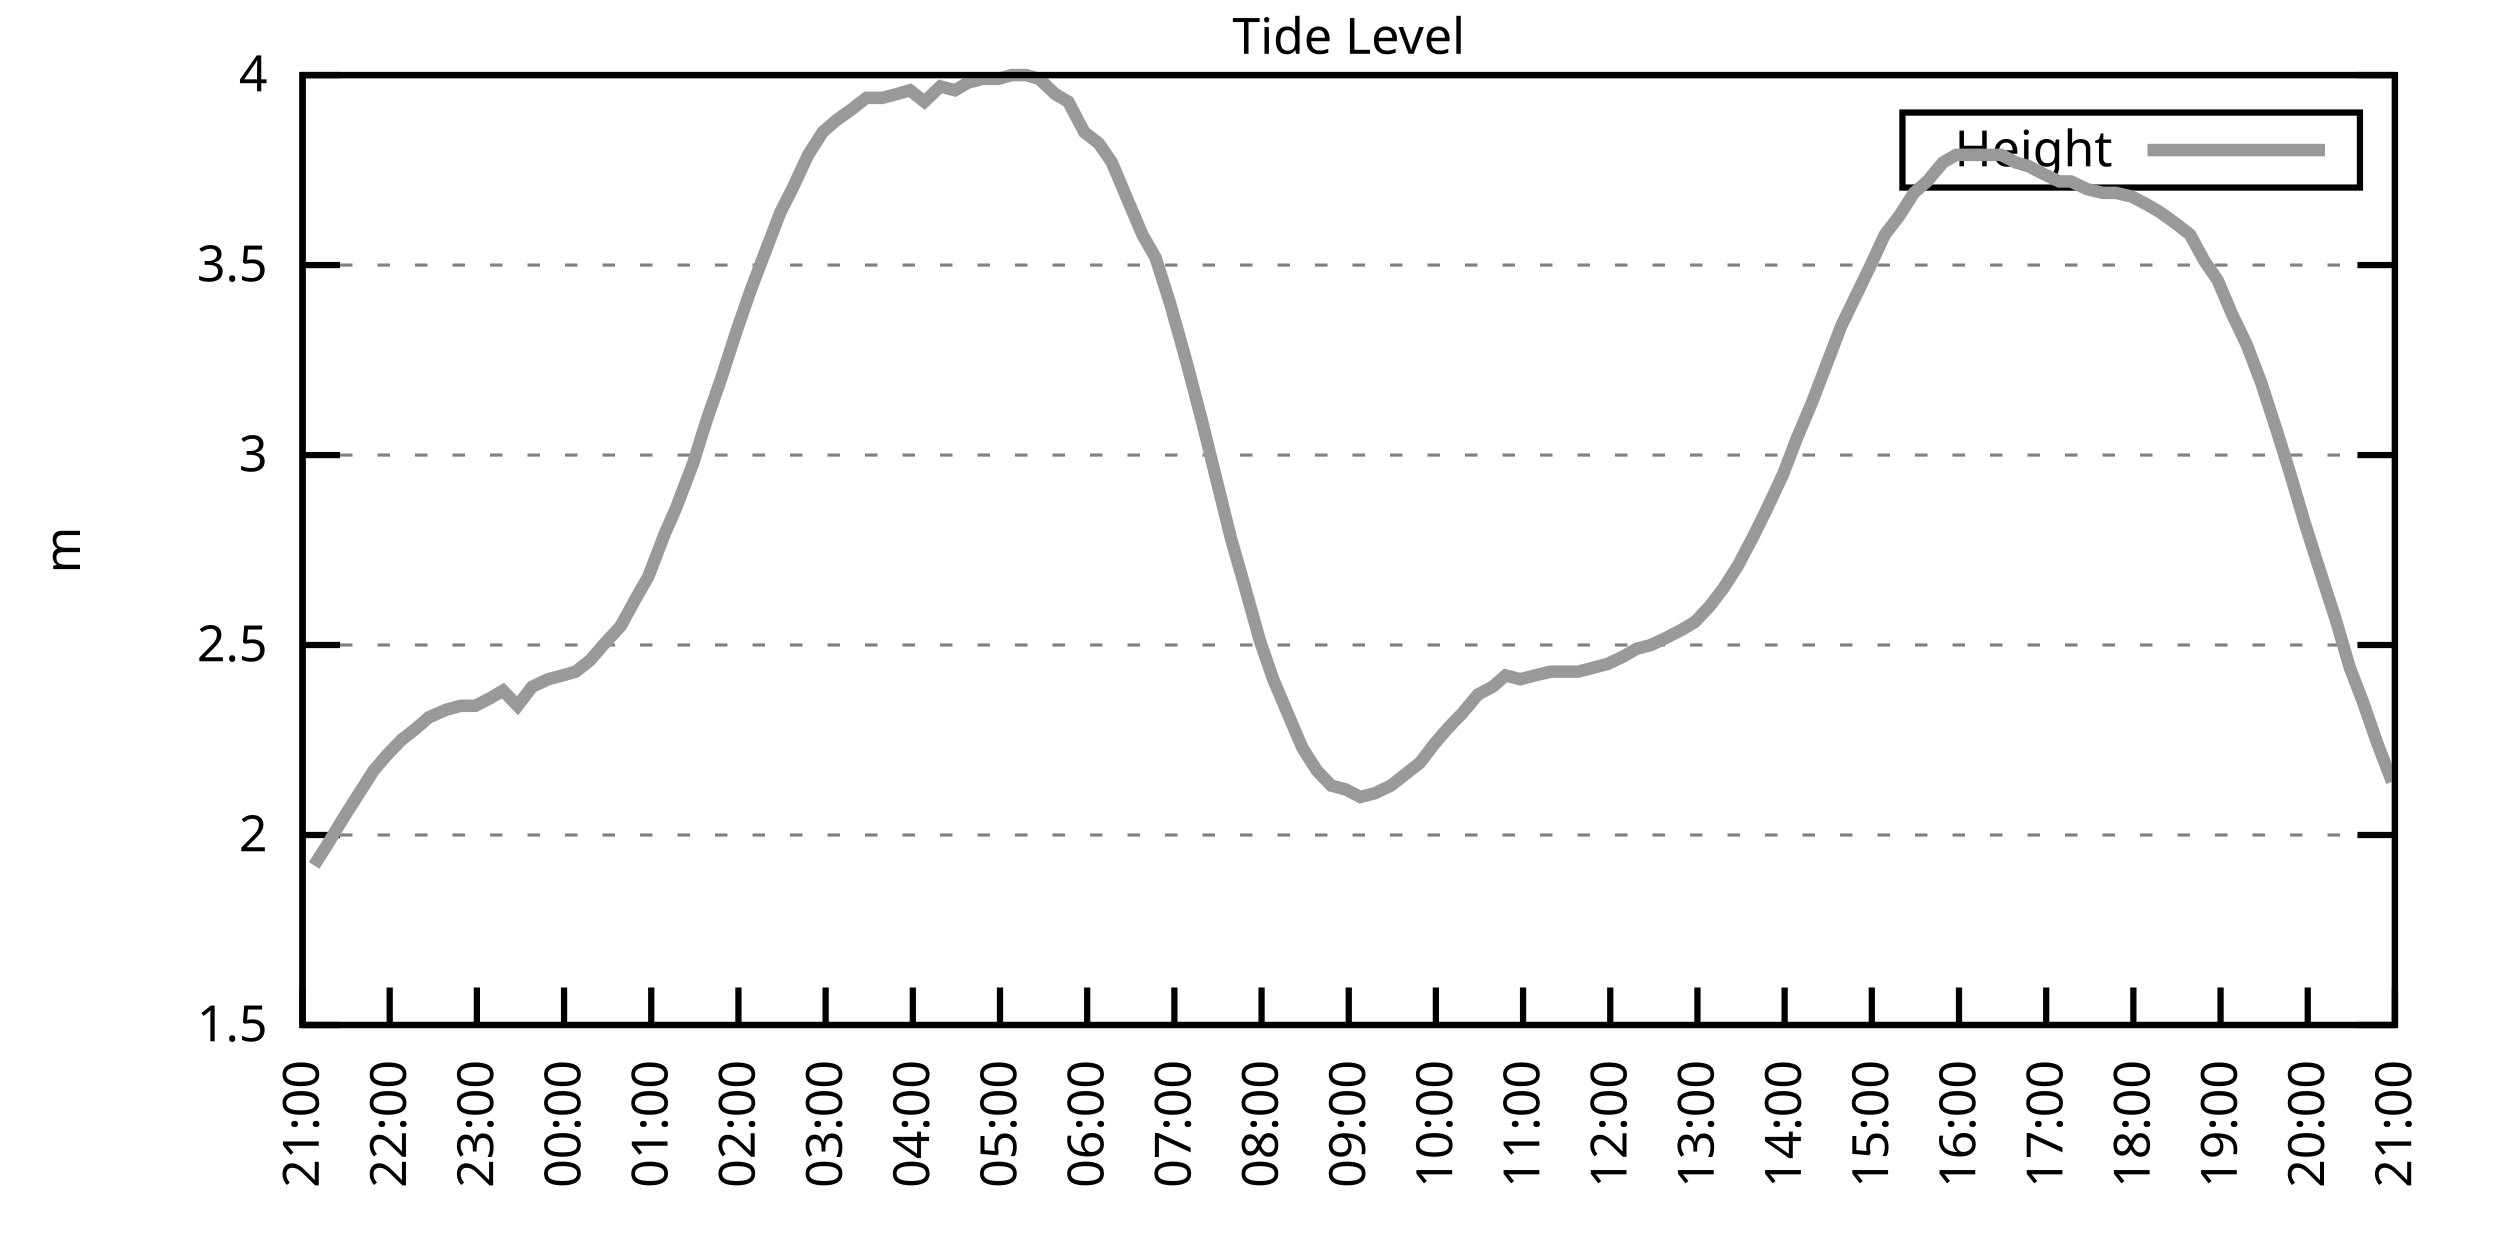
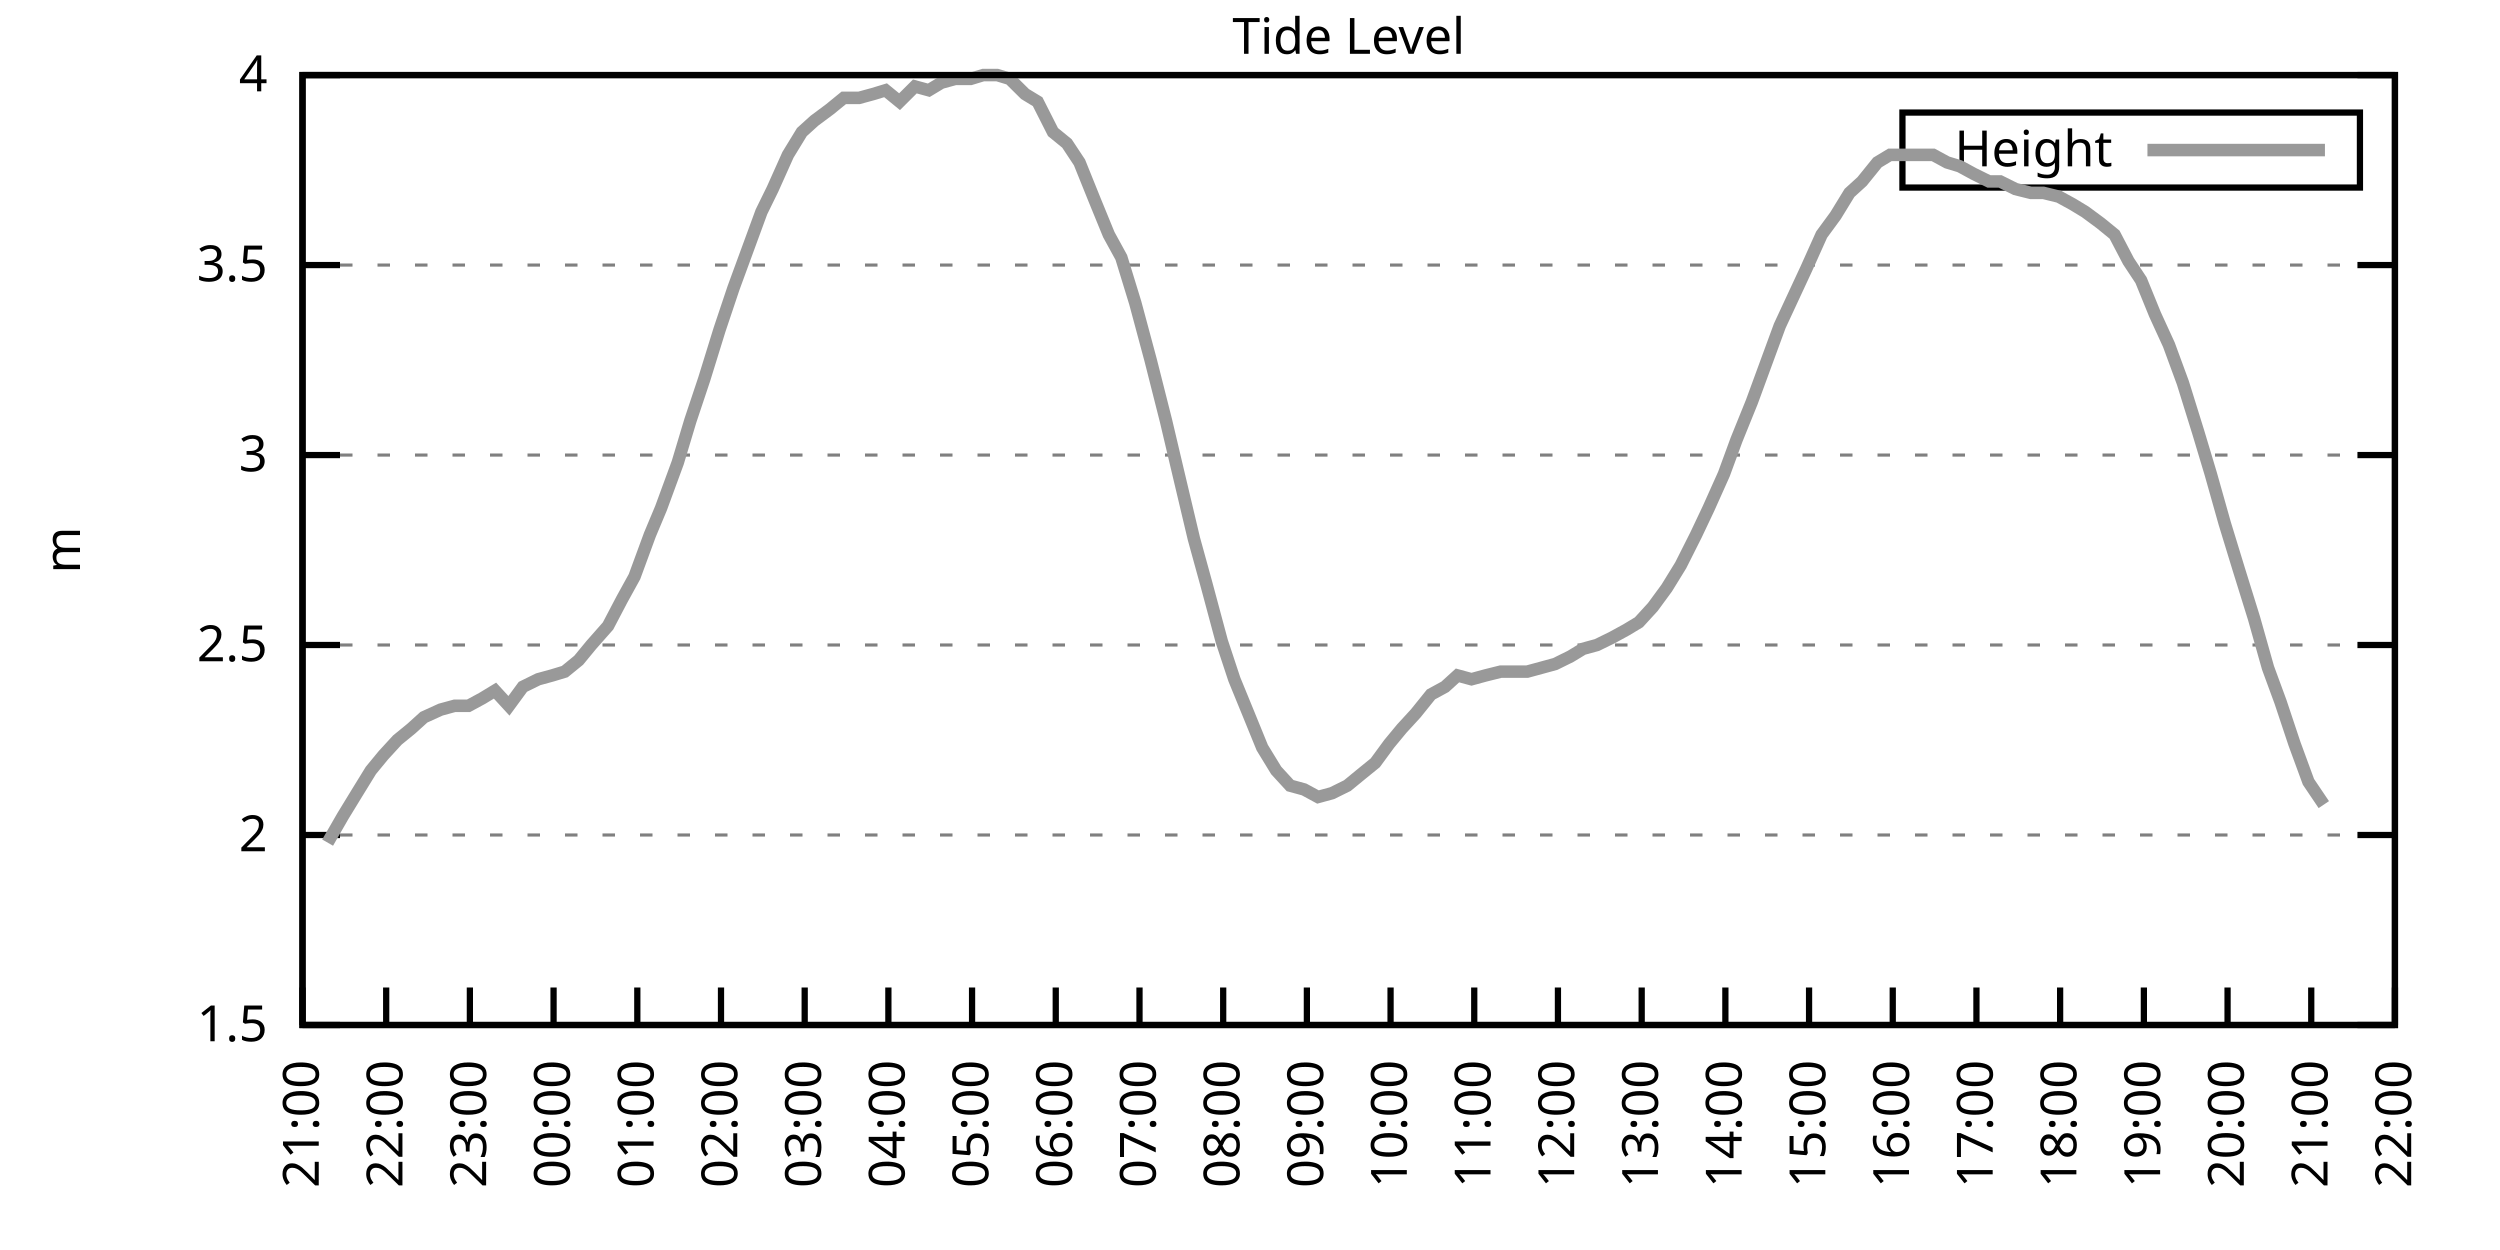
<svg xmlns="http://www.w3.org/2000/svg" xmlns:xlink="http://www.w3.org/1999/xlink" width="400" height="200" viewBox="0 0 400 200">
  <g id="gnuplot_canvas">
    <rect x="0" y="0" width="400" height="200" fill="none" />
    <defs>
      <circle id="gpDot" r="0.5" stroke-width="0.5" stroke="currentColor" />
      <path id="gpPt0" stroke-width="0.333" stroke="currentColor" d="M-1,0 h2 M0,-1 v2" />
      <path id="gpPt1" stroke-width="0.333" stroke="currentColor" d="M-1,-1 L1,1 M1,-1 L-1,1" />
      <path id="gpPt2" stroke-width="0.333" stroke="currentColor" d="M-1,0 L1,0 M0,-1 L0,1 M-1,-1 L1,1 M-1,1 L1,-1" />
      <rect id="gpPt3" stroke-width="0.333" stroke="currentColor" x="-1" y="-1" width="2" height="2" />
      <rect id="gpPt4" stroke-width="0.333" stroke="currentColor" fill="currentColor" x="-1" y="-1" width="2" height="2" />
      <circle id="gpPt5" stroke-width="0.333" stroke="currentColor" cx="0" cy="0" r="1" />
      <use xlink:href="#gpPt5" id="gpPt6" fill="currentColor" stroke="none" />
      <path id="gpPt7" stroke-width="0.333" stroke="currentColor" d="M0,-1.33 L-1.33,0.67 L1.33,0.67 z" />
      <use xlink:href="#gpPt7" id="gpPt8" fill="currentColor" stroke="none" />
      <use xlink:href="#gpPt7" id="gpPt9" stroke="currentColor" transform="rotate(180)" />
      <use xlink:href="#gpPt9" id="gpPt10" fill="currentColor" stroke="none" />
      <use xlink:href="#gpPt3" id="gpPt11" stroke="currentColor" transform="rotate(45)" />
      <use xlink:href="#gpPt11" id="gpPt12" fill="currentColor" stroke="none" />
      <path id="gpPt13" stroke-width="0.333" stroke="currentColor" d="M0,1.330 L1.265,0.411 L0.782,-1.067 L-0.782,-1.076 L-1.265,0.411 z" />
      <use xlink:href="#gpPt13" id="gpPt14" fill="currentColor" stroke="none" />
      <filter id="textbox" filterUnits="objectBoundingBox" x="0" y="0" height="1" width="1">
        <feFlood flood-color="white" flood-opacity="1" result="bgnd" />
        <feComposite in="SourceGraphic" in2="bgnd" operator="atop" />
      </filter>
      <filter id="greybox" filterUnits="objectBoundingBox" x="0" y="0" height="1" width="1">
        <feFlood flood-color="lightgrey" flood-opacity="1" result="grey" />
        <feComposite in="SourceGraphic" in2="grey" operator="atop" />
      </filter>
    </defs>
    <g fill="none" color="white" stroke="currentColor" stroke-width="1.00" stroke-linecap="butt" stroke-linejoin="miter">
</g>
    <g fill="none" color="black" stroke="currentColor" stroke-width="1.00" stroke-linecap="butt" stroke-linejoin="miter">
      <g stroke="none" shape-rendering="crispEdges">
        <polygon fill="rgb(255, 255, 255)" points="48.40,164.00 383.18,164.00 383.18,12.02 48.40,12.02 " />
      </g>
    </g>
    <g fill="none" color="black" stroke="currentColor" stroke-width="1.00" stroke-linecap="butt" stroke-linejoin="miter">
</g>
    <g fill="none" color="black" stroke="black" stroke-width="0.50" stroke-linecap="butt" stroke-linejoin="miter">
</g>
    <g fill="none" color="gray" stroke="currentColor" stroke-width="0.50" stroke-linecap="butt" stroke-linejoin="miter">
      <path stroke="gray" stroke-dasharray="2,4" class="gridline" d="M48.40,164.00 L383.19,164.00  " />
    </g>
    <g fill="none" color="gray" stroke="gray" stroke-width="1.00" stroke-linecap="butt" stroke-linejoin="miter">
</g>
    <g fill="none" color="black" stroke="currentColor" stroke-width="1.00" stroke-linecap="butt" stroke-linejoin="miter">
      <path stroke="black" d="M48.40,164.00 L54.40,164.00 M383.19,164.00 L377.19,164.00  " />
      <g transform="translate(42.80,166.60)" stroke="none" fill="black" font-family="Sans" font-size="8.00" text-anchor="end">
        <text>
          <tspan font-family="Sans"> 1.5</tspan>
        </text>
      </g>
    </g>
    <g fill="none" color="black" stroke="currentColor" stroke-width="1.00" stroke-linecap="butt" stroke-linejoin="miter">
</g>
    <g fill="none" color="black" stroke="black" stroke-width="0.50" stroke-linecap="butt" stroke-linejoin="miter">
</g>
    <g fill="none" color="gray" stroke="currentColor" stroke-width="0.50" stroke-linecap="butt" stroke-linejoin="miter">
      <path stroke="gray" stroke-dasharray="2,4" class="gridline" d="M48.40,133.60 L383.19,133.60  " />
    </g>
    <g fill="none" color="gray" stroke="gray" stroke-width="1.00" stroke-linecap="butt" stroke-linejoin="miter">
</g>
    <g fill="none" color="black" stroke="currentColor" stroke-width="1.00" stroke-linecap="butt" stroke-linejoin="miter">
      <path stroke="black" d="M48.40,133.60 L54.40,133.60 M383.19,133.60 L377.19,133.60  " />
      <g transform="translate(42.80,136.20)" stroke="none" fill="black" font-family="Sans" font-size="8.00" text-anchor="end">
        <text>
          <tspan font-family="Sans"> 2</tspan>
        </text>
      </g>
    </g>
    <g fill="none" color="black" stroke="currentColor" stroke-width="1.00" stroke-linecap="butt" stroke-linejoin="miter">
</g>
    <g fill="none" color="black" stroke="black" stroke-width="0.50" stroke-linecap="butt" stroke-linejoin="miter">
</g>
    <g fill="none" color="gray" stroke="currentColor" stroke-width="0.50" stroke-linecap="butt" stroke-linejoin="miter">
      <path stroke="gray" stroke-dasharray="2,4" class="gridline" d="M48.40,103.20 L383.19,103.20  " />
    </g>
    <g fill="none" color="gray" stroke="gray" stroke-width="1.00" stroke-linecap="butt" stroke-linejoin="miter">
</g>
    <g fill="none" color="black" stroke="currentColor" stroke-width="1.00" stroke-linecap="butt" stroke-linejoin="miter">
      <path stroke="black" d="M48.40,103.20 L54.40,103.20 M383.19,103.20 L377.19,103.20  " />
      <g transform="translate(42.80,105.80)" stroke="none" fill="black" font-family="Sans" font-size="8.00" text-anchor="end">
        <text>
          <tspan font-family="Sans"> 2.5</tspan>
        </text>
      </g>
    </g>
    <g fill="none" color="black" stroke="currentColor" stroke-width="1.00" stroke-linecap="butt" stroke-linejoin="miter">
</g>
    <g fill="none" color="black" stroke="black" stroke-width="0.50" stroke-linecap="butt" stroke-linejoin="miter">
</g>
    <g fill="none" color="gray" stroke="currentColor" stroke-width="0.50" stroke-linecap="butt" stroke-linejoin="miter">
      <path stroke="gray" stroke-dasharray="2,4" class="gridline" d="M48.40,72.81 L383.19,72.81  " />
    </g>
    <g fill="none" color="gray" stroke="gray" stroke-width="1.00" stroke-linecap="butt" stroke-linejoin="miter">
</g>
    <g fill="none" color="black" stroke="currentColor" stroke-width="1.00" stroke-linecap="butt" stroke-linejoin="miter">
      <path stroke="black" d="M48.40,72.81 L54.40,72.81 M383.19,72.81 L377.19,72.81  " />
      <g transform="translate(42.80,75.41)" stroke="none" fill="black" font-family="Sans" font-size="8.00" text-anchor="end">
        <text>
          <tspan font-family="Sans"> 3</tspan>
        </text>
      </g>
    </g>
    <g fill="none" color="black" stroke="currentColor" stroke-width="1.00" stroke-linecap="butt" stroke-linejoin="miter">
</g>
    <g fill="none" color="black" stroke="black" stroke-width="0.50" stroke-linecap="butt" stroke-linejoin="miter">
</g>
    <g fill="none" color="gray" stroke="currentColor" stroke-width="0.50" stroke-linecap="butt" stroke-linejoin="miter">
      <path stroke="gray" stroke-dasharray="2,4" class="gridline" d="M48.40,42.41 L383.19,42.41  " />
    </g>
    <g fill="none" color="gray" stroke="gray" stroke-width="1.00" stroke-linecap="butt" stroke-linejoin="miter">
</g>
    <g fill="none" color="black" stroke="currentColor" stroke-width="1.00" stroke-linecap="butt" stroke-linejoin="miter">
      <path stroke="black" d="M48.40,42.41 L54.40,42.41 M383.19,42.41 L377.19,42.41  " />
      <g transform="translate(42.80,45.01)" stroke="none" fill="black" font-family="Sans" font-size="8.00" text-anchor="end">
        <text>
          <tspan font-family="Sans"> 3.5</tspan>
        </text>
      </g>
    </g>
    <g fill="none" color="black" stroke="currentColor" stroke-width="1.00" stroke-linecap="butt" stroke-linejoin="miter">
</g>
    <g fill="none" color="black" stroke="black" stroke-width="0.50" stroke-linecap="butt" stroke-linejoin="miter">
</g>
    <g fill="none" color="gray" stroke="currentColor" stroke-width="0.50" stroke-linecap="butt" stroke-linejoin="miter">
      <path stroke="gray" stroke-dasharray="2,4" class="gridline" d="M48.40,12.01 L383.19,12.01  " />
    </g>
    <g fill="none" color="gray" stroke="gray" stroke-width="1.00" stroke-linecap="butt" stroke-linejoin="miter">
</g>
    <g fill="none" color="black" stroke="currentColor" stroke-width="1.00" stroke-linecap="butt" stroke-linejoin="miter">
      <path stroke="black" d="M48.40,12.01 L54.40,12.01 M383.19,12.01 L377.19,12.01  " />
      <g transform="translate(42.80,14.61)" stroke="none" fill="black" font-family="Sans" font-size="8.00" text-anchor="end">
        <text>
          <tspan font-family="Sans"> 4</tspan>
        </text>
      </g>
    </g>
    <g fill="none" color="black" stroke="currentColor" stroke-width="1.00" stroke-linecap="butt" stroke-linejoin="miter">
      <path stroke="black" d="M48.40,164.00 L48.40,158.00  " />
      <g transform="translate(51.00,169.60) rotate(270.00)" stroke="none" fill="black" font-family="Sans" font-size="8.00" text-anchor="end">
        <text>
          <tspan font-family="Sans">21:00</tspan>
        </text>
      </g>
    </g>
    <g fill="none" color="black" stroke="currentColor" stroke-width="1.00" stroke-linecap="butt" stroke-linejoin="miter">
-       <path stroke="black" d="M62.35,164.00 L62.35,158.00  " />
-       <g transform="translate(64.95,169.60) rotate(270.00)" stroke="none" fill="black" font-family="Sans" font-size="8.00" text-anchor="end">
+       <path stroke="black" d="M61.79,164.00 L61.79,158.00  " />
+       <g transform="translate(64.39,169.60) rotate(270.00)" stroke="none" fill="black" font-family="Sans" font-size="8.00" text-anchor="end">
        <text>
          <tspan font-family="Sans">22:00</tspan>
        </text>
      </g>
    </g>
    <g fill="none" color="black" stroke="currentColor" stroke-width="1.00" stroke-linecap="butt" stroke-linejoin="miter">
-       <path stroke="black" d="M76.30,164.00 L76.30,158.00  " />
-       <g transform="translate(78.90,169.60) rotate(270.00)" stroke="none" fill="black" font-family="Sans" font-size="8.00" text-anchor="end">
+       <path stroke="black" d="M75.18,164.00 L75.18,158.00  " />
+       <g transform="translate(77.78,169.60) rotate(270.00)" stroke="none" fill="black" font-family="Sans" font-size="8.00" text-anchor="end">
        <text>
          <tspan font-family="Sans">23:00</tspan>
        </text>
      </g>
    </g>
    <g fill="none" color="black" stroke="currentColor" stroke-width="1.00" stroke-linecap="butt" stroke-linejoin="miter">
-       <path stroke="black" d="M90.25,164.00 L90.25,158.00  " />
-       <g transform="translate(92.85,169.60) rotate(270.00)" stroke="none" fill="black" font-family="Sans" font-size="8.00" text-anchor="end">
+       <path stroke="black" d="M88.57,164.00 L88.57,158.00  " />
+       <g transform="translate(91.17,169.60) rotate(270.00)" stroke="none" fill="black" font-family="Sans" font-size="8.00" text-anchor="end">
        <text>
          <tspan font-family="Sans">00:00</tspan>
        </text>
      </g>
    </g>
    <g fill="none" color="black" stroke="currentColor" stroke-width="1.00" stroke-linecap="butt" stroke-linejoin="miter">
-       <path stroke="black" d="M104.20,164.00 L104.20,158.00  " />
-       <g transform="translate(106.80,169.60) rotate(270.00)" stroke="none" fill="black" font-family="Sans" font-size="8.00" text-anchor="end">
+       <path stroke="black" d="M101.97,164.00 L101.97,158.00  " />
+       <g transform="translate(104.57,169.60) rotate(270.00)" stroke="none" fill="black" font-family="Sans" font-size="8.00" text-anchor="end">
        <text>
          <tspan font-family="Sans">01:00</tspan>
        </text>
      </g>
    </g>
    <g fill="none" color="black" stroke="currentColor" stroke-width="1.00" stroke-linecap="butt" stroke-linejoin="miter">
-       <path stroke="black" d="M118.15,164.00 L118.15,158.00  " />
-       <g transform="translate(120.75,169.60) rotate(270.00)" stroke="none" fill="black" font-family="Sans" font-size="8.00" text-anchor="end">
+       <path stroke="black" d="M115.36,164.00 L115.36,158.00  " />
+       <g transform="translate(117.96,169.60) rotate(270.00)" stroke="none" fill="black" font-family="Sans" font-size="8.00" text-anchor="end">
        <text>
          <tspan font-family="Sans">02:00</tspan>
        </text>
      </g>
    </g>
    <g fill="none" color="black" stroke="currentColor" stroke-width="1.00" stroke-linecap="butt" stroke-linejoin="miter">
-       <path stroke="black" d="M132.10,164.00 L132.10,158.00  " />
-       <g transform="translate(134.70,169.60) rotate(270.00)" stroke="none" fill="black" font-family="Sans" font-size="8.00" text-anchor="end">
+       <path stroke="black" d="M128.75,164.00 L128.75,158.00  " />
+       <g transform="translate(131.35,169.60) rotate(270.00)" stroke="none" fill="black" font-family="Sans" font-size="8.00" text-anchor="end">
        <text>
          <tspan font-family="Sans">03:00</tspan>
        </text>
      </g>
    </g>
    <g fill="none" color="black" stroke="currentColor" stroke-width="1.00" stroke-linecap="butt" stroke-linejoin="miter">
-       <path stroke="black" d="M146.05,164.00 L146.05,158.00  " />
-       <g transform="translate(148.65,169.60) rotate(270.00)" stroke="none" fill="black" font-family="Sans" font-size="8.00" text-anchor="end">
+       <path stroke="black" d="M142.14,164.00 L142.14,158.00  " />
+       <g transform="translate(144.74,169.60) rotate(270.00)" stroke="none" fill="black" font-family="Sans" font-size="8.00" text-anchor="end">
        <text>
          <tspan font-family="Sans">04:00</tspan>
        </text>
      </g>
    </g>
    <g fill="none" color="black" stroke="currentColor" stroke-width="1.00" stroke-linecap="butt" stroke-linejoin="miter">
-       <path stroke="black" d="M160.00,164.00 L160.00,158.00  " />
-       <g transform="translate(162.60,169.60) rotate(270.00)" stroke="none" fill="black" font-family="Sans" font-size="8.00" text-anchor="end">
+       <path stroke="black" d="M155.53,164.00 L155.53,158.00  " />
+       <g transform="translate(158.13,169.60) rotate(270.00)" stroke="none" fill="black" font-family="Sans" font-size="8.00" text-anchor="end">
        <text>
          <tspan font-family="Sans">05:00</tspan>
        </text>
      </g>
    </g>
    <g fill="none" color="black" stroke="currentColor" stroke-width="1.00" stroke-linecap="butt" stroke-linejoin="miter">
-       <path stroke="black" d="M173.95,164.00 L173.95,158.00  " />
-       <g transform="translate(176.55,169.60) rotate(270.00)" stroke="none" fill="black" font-family="Sans" font-size="8.00" text-anchor="end">
+       <path stroke="black" d="M168.92,164.00 L168.92,158.00  " />
+       <g transform="translate(171.52,169.60) rotate(270.00)" stroke="none" fill="black" font-family="Sans" font-size="8.00" text-anchor="end">
        <text>
          <tspan font-family="Sans">06:00</tspan>
        </text>
      </g>
    </g>
    <g fill="none" color="black" stroke="currentColor" stroke-width="1.00" stroke-linecap="butt" stroke-linejoin="miter">
-       <path stroke="black" d="M187.90,164.00 L187.90,158.00  " />
-       <g transform="translate(190.50,169.60) rotate(270.00)" stroke="none" fill="black" font-family="Sans" font-size="8.00" text-anchor="end">
+       <path stroke="black" d="M182.32,164.00 L182.32,158.00  " />
+       <g transform="translate(184.92,169.60) rotate(270.00)" stroke="none" fill="black" font-family="Sans" font-size="8.00" text-anchor="end">
        <text>
          <tspan font-family="Sans">07:00</tspan>
        </text>
      </g>
    </g>
    <g fill="none" color="black" stroke="currentColor" stroke-width="1.00" stroke-linecap="butt" stroke-linejoin="miter">
-       <path stroke="black" d="M201.85,164.00 L201.85,158.00  " />
-       <g transform="translate(204.45,169.60) rotate(270.00)" stroke="none" fill="black" font-family="Sans" font-size="8.00" text-anchor="end">
+       <path stroke="black" d="M195.71,164.00 L195.71,158.00  " />
+       <g transform="translate(198.31,169.60) rotate(270.00)" stroke="none" fill="black" font-family="Sans" font-size="8.00" text-anchor="end">
        <text>
          <tspan font-family="Sans">08:00</tspan>
        </text>
      </g>
    </g>
    <g fill="none" color="black" stroke="currentColor" stroke-width="1.00" stroke-linecap="butt" stroke-linejoin="miter">
-       <path stroke="black" d="M215.80,164.00 L215.80,158.00  " />
-       <g transform="translate(218.40,169.60) rotate(270.00)" stroke="none" fill="black" font-family="Sans" font-size="8.00" text-anchor="end">
+       <path stroke="black" d="M209.10,164.00 L209.10,158.00  " />
+       <g transform="translate(211.70,169.60) rotate(270.00)" stroke="none" fill="black" font-family="Sans" font-size="8.00" text-anchor="end">
        <text>
          <tspan font-family="Sans">09:00</tspan>
        </text>
      </g>
    </g>
    <g fill="none" color="black" stroke="currentColor" stroke-width="1.00" stroke-linecap="butt" stroke-linejoin="miter">
-       <path stroke="black" d="M229.74,164.00 L229.74,158.00  " />
-       <g transform="translate(232.34,169.60) rotate(270.00)" stroke="none" fill="black" font-family="Sans" font-size="8.00" text-anchor="end">
+       <path stroke="black" d="M222.49,164.00 L222.49,158.00  " />
+       <g transform="translate(225.09,169.60) rotate(270.00)" stroke="none" fill="black" font-family="Sans" font-size="8.00" text-anchor="end">
        <text>
          <tspan font-family="Sans">10:00</tspan>
        </text>
      </g>
    </g>
    <g fill="none" color="black" stroke="currentColor" stroke-width="1.00" stroke-linecap="butt" stroke-linejoin="miter">
-       <path stroke="black" d="M243.69,164.00 L243.69,158.00  " />
-       <g transform="translate(246.29,169.60) rotate(270.00)" stroke="none" fill="black" font-family="Sans" font-size="8.00" text-anchor="end">
+       <path stroke="black" d="M235.88,164.00 L235.88,158.00  " />
+       <g transform="translate(238.48,169.60) rotate(270.00)" stroke="none" fill="black" font-family="Sans" font-size="8.00" text-anchor="end">
        <text>
          <tspan font-family="Sans">11:00</tspan>
        </text>
      </g>
    </g>
    <g fill="none" color="black" stroke="currentColor" stroke-width="1.00" stroke-linecap="butt" stroke-linejoin="miter">
-       <path stroke="black" d="M257.64,164.00 L257.64,158.00  " />
-       <g transform="translate(260.24,169.60) rotate(270.00)" stroke="none" fill="black" font-family="Sans" font-size="8.00" text-anchor="end">
+       <path stroke="black" d="M249.27,164.00 L249.27,158.00  " />
+       <g transform="translate(251.87,169.60) rotate(270.00)" stroke="none" fill="black" font-family="Sans" font-size="8.00" text-anchor="end">
        <text>
          <tspan font-family="Sans">12:00</tspan>
        </text>
      </g>
    </g>
    <g fill="none" color="black" stroke="currentColor" stroke-width="1.00" stroke-linecap="butt" stroke-linejoin="miter">
-       <path stroke="black" d="M271.59,164.00 L271.59,158.00  " />
-       <g transform="translate(274.19,169.60) rotate(270.00)" stroke="none" fill="black" font-family="Sans" font-size="8.00" text-anchor="end">
+       <path stroke="black" d="M262.67,164.00 L262.67,158.00  " />
+       <g transform="translate(265.27,169.60) rotate(270.00)" stroke="none" fill="black" font-family="Sans" font-size="8.00" text-anchor="end">
        <text>
          <tspan font-family="Sans">13:00</tspan>
        </text>
      </g>
    </g>
    <g fill="none" color="black" stroke="currentColor" stroke-width="1.00" stroke-linecap="butt" stroke-linejoin="miter">
-       <path stroke="black" d="M285.54,164.00 L285.54,158.00  " />
-       <g transform="translate(288.14,169.60) rotate(270.00)" stroke="none" fill="black" font-family="Sans" font-size="8.00" text-anchor="end">
+       <path stroke="black" d="M276.06,164.00 L276.06,158.00  " />
+       <g transform="translate(278.66,169.60) rotate(270.00)" stroke="none" fill="black" font-family="Sans" font-size="8.00" text-anchor="end">
        <text>
          <tspan font-family="Sans">14:00</tspan>
        </text>
      </g>
    </g>
    <g fill="none" color="black" stroke="currentColor" stroke-width="1.00" stroke-linecap="butt" stroke-linejoin="miter">
-       <path stroke="black" d="M299.49,164.00 L299.49,158.00  " />
-       <g transform="translate(302.09,169.60) rotate(270.00)" stroke="none" fill="black" font-family="Sans" font-size="8.00" text-anchor="end">
+       <path stroke="black" d="M289.45,164.00 L289.45,158.00  " />
+       <g transform="translate(292.05,169.60) rotate(270.00)" stroke="none" fill="black" font-family="Sans" font-size="8.00" text-anchor="end">
        <text>
          <tspan font-family="Sans">15:00</tspan>
        </text>
      </g>
    </g>
    <g fill="none" color="black" stroke="currentColor" stroke-width="1.00" stroke-linecap="butt" stroke-linejoin="miter">
-       <path stroke="black" d="M313.44,164.00 L313.44,158.00  " />
-       <g transform="translate(316.04,169.60) rotate(270.00)" stroke="none" fill="black" font-family="Sans" font-size="8.00" text-anchor="end">
+       <path stroke="black" d="M302.84,164.00 L302.84,158.00  " />
+       <g transform="translate(305.44,169.60) rotate(270.00)" stroke="none" fill="black" font-family="Sans" font-size="8.00" text-anchor="end">
        <text>
          <tspan font-family="Sans">16:00</tspan>
        </text>
      </g>
    </g>
    <g fill="none" color="black" stroke="currentColor" stroke-width="1.00" stroke-linecap="butt" stroke-linejoin="miter">
-       <path stroke="black" d="M327.39,164.00 L327.39,158.00  " />
-       <g transform="translate(329.99,169.60) rotate(270.00)" stroke="none" fill="black" font-family="Sans" font-size="8.00" text-anchor="end">
+       <path stroke="black" d="M316.23,164.00 L316.23,158.00  " />
+       <g transform="translate(318.83,169.60) rotate(270.00)" stroke="none" fill="black" font-family="Sans" font-size="8.00" text-anchor="end">
        <text>
          <tspan font-family="Sans">17:00</tspan>
        </text>
      </g>
    </g>
    <g fill="none" color="black" stroke="currentColor" stroke-width="1.00" stroke-linecap="butt" stroke-linejoin="miter">
-       <path stroke="black" d="M341.34,164.00 L341.34,158.00  " />
-       <g transform="translate(343.94,169.60) rotate(270.00)" stroke="none" fill="black" font-family="Sans" font-size="8.00" text-anchor="end">
+       <path stroke="black" d="M329.62,164.00 L329.62,158.00  " />
+       <g transform="translate(332.22,169.60) rotate(270.00)" stroke="none" fill="black" font-family="Sans" font-size="8.00" text-anchor="end">
        <text>
          <tspan font-family="Sans">18:00</tspan>
        </text>
      </g>
    </g>
    <g fill="none" color="black" stroke="currentColor" stroke-width="1.00" stroke-linecap="butt" stroke-linejoin="miter">
-       <path stroke="black" d="M355.29,164.00 L355.29,158.00  " />
-       <g transform="translate(357.89,169.60) rotate(270.00)" stroke="none" fill="black" font-family="Sans" font-size="8.00" text-anchor="end">
+       <path stroke="black" d="M343.02,164.00 L343.02,158.00  " />
+       <g transform="translate(345.62,169.60) rotate(270.00)" stroke="none" fill="black" font-family="Sans" font-size="8.00" text-anchor="end">
        <text>
          <tspan font-family="Sans">19:00</tspan>
        </text>
      </g>
    </g>
    <g fill="none" color="black" stroke="currentColor" stroke-width="1.00" stroke-linecap="butt" stroke-linejoin="miter">
-       <path stroke="black" d="M369.24,164.00 L369.24,158.00  " />
-       <g transform="translate(371.84,169.60) rotate(270.00)" stroke="none" fill="black" font-family="Sans" font-size="8.00" text-anchor="end">
+       <path stroke="black" d="M356.41,164.00 L356.41,158.00  " />
+       <g transform="translate(359.01,169.60) rotate(270.00)" stroke="none" fill="black" font-family="Sans" font-size="8.00" text-anchor="end">
        <text>
          <tspan font-family="Sans">20:00</tspan>
+         </text>
+       </g>
+     </g>
+     <g fill="none" color="black" stroke="currentColor" stroke-width="1.00" stroke-linecap="butt" stroke-linejoin="miter">
+       <path stroke="black" d="M369.80,164.00 L369.80,158.00  " />
+       <g transform="translate(372.40,169.60) rotate(270.00)" stroke="none" fill="black" font-family="Sans" font-size="8.00" text-anchor="end">
+         <text>
+           <tspan font-family="Sans">21:00</tspan>
        </text>
      </g>
    </g>
    <g fill="none" color="black" stroke="currentColor" stroke-width="1.00" stroke-linecap="butt" stroke-linejoin="miter">
      <path stroke="black" d="M383.19,164.00 L383.19,158.00  " />
      <g transform="translate(385.79,169.60) rotate(270.00)" stroke="none" fill="black" font-family="Sans" font-size="8.00" text-anchor="end">
        <text>
-           <tspan font-family="Sans">21:00</tspan>
+           <tspan font-family="Sans">22:00</tspan>
        </text>
      </g>
    </g>
    <g fill="none" color="black" stroke="currentColor" stroke-width="1.00" stroke-linecap="butt" stroke-linejoin="miter">
</g>
    <g fill="none" color="black" stroke="currentColor" stroke-width="1.00" stroke-linecap="butt" stroke-linejoin="miter">
      <path stroke="black" d="M48.40,12.01 L48.40,164.00 L383.19,164.00 L383.19,12.01 L48.40,12.01 Z  " />
    </g>
    <g fill="none" color="black" stroke="currentColor" stroke-width="1.00" stroke-linecap="butt" stroke-linejoin="miter">
</g>
    <g fill="none" color="black" stroke="currentColor" stroke-width="1.00" stroke-linecap="butt" stroke-linejoin="miter">
      <path stroke="black" d="M304.39,30.01 L304.39,18.01 L377.59,18.01 L377.59,30.01 L304.39,30.01 Z  " />
    </g>
    <g id="Tide_level_plot_1">
      <g fill="none" color="white" stroke="black" stroke-width="2.00" stroke-linecap="butt" stroke-linejoin="miter">
</g>
      <g fill="none" color="black" stroke="currentColor" stroke-width="2.00" stroke-linecap="butt" stroke-linejoin="miter">
        <g transform="translate(337.99,26.61)" stroke="none" fill="black" font-family="Sans" font-size="8.00" text-anchor="end">
          <text>
            <tspan font-family="Sans">Height</tspan>
          </text>
        </g>
      </g>
      <g fill="none" color="black" stroke="currentColor" stroke-width="2.00" stroke-linecap="butt" stroke-linejoin="miter">
-         <path stroke="rgb(153, 153, 153)" d="M343.59,24.01 L371.99,24.01 M50.26,138.47 L52.58,134.82 L55.14,130.56 L57.47,126.91 L59.79,123.27 L61.88,120.83   L64.21,118.40 L66.53,116.58 L68.63,114.76 L71.42,113.54 L73.74,112.93 L76.07,112.93 L78.39,111.72 L80.48,110.50   L82.81,112.93 L85.13,109.89 L87.69,108.68 L90.02,108.07 L92.11,107.46 L94.43,105.64 L96.53,103.20 L99.32,100.16   L101.64,95.91 L103.73,92.26 L106.29,85.57 L108.15,81.32 L110.94,74.02 L113.03,67.33 L115.36,60.65 L117.92,52.74   L120.24,46.06 L122.33,40.58 L124.89,33.90 L126.75,30.25 L129.31,24.78 L131.63,21.13 L133.72,19.31 L136.28,17.48   L138.61,15.66 L141.16,15.66 L143.49,15.05 L145.58,14.44 L147.91,16.27 L150.46,13.83 L152.79,14.44 L154.88,13.23   L157.21,12.62 L159.76,12.62 L161.86,12.01 L164.18,12.01 L166.27,12.62 L168.83,15.05 L170.92,16.27 L173.48,21.13   L175.81,22.95 L177.90,25.99 L180.46,32.07 L182.78,37.54 L184.87,41.19 L187.20,48.49 L189.76,57.61 L192.31,67.33   L194.41,75.85 L196.96,86.18 L199.06,93.48 L201.61,102.60 L203.71,108.68 L206.03,114.15 L208.36,119.62 L210.68,123.27   L213.01,125.70 L215.33,126.31 L217.65,127.52 L219.98,126.91 L222.54,125.70 L224.86,123.87 L227.19,122.05 L229.51,119.01   L231.60,116.58 L233.93,114.15 L236.49,111.11 L238.81,109.89 L240.90,108.07 L243.23,108.68 L245.55,108.07 L248.11,107.46   L250.20,107.46 L252.53,107.46 L254.85,106.85 L257.18,106.24 L259.74,105.03 L261.83,103.81 L264.15,103.20 L266.71,101.99   L269.04,100.77 L271.13,99.56 L273.45,97.12 L275.78,94.08 L278.10,90.44 L280.66,85.57 L282.75,81.32 L285.31,75.85   L287.40,70.37 L289.96,64.29 L292.29,58.21 L294.61,52.14 L299.03,43.02 L301.58,37.54 L303.91,34.50 L306.23,30.86   L308.33,29.03 L310.88,25.99 L312.98,24.78 L315.30,24.78 L317.86,24.78 L320.18,24.78 L322.51,25.99 L324.60,26.60   L326.93,27.82 L329.48,29.03 L331.34,29.03 L333.90,30.25 L336.46,30.86 L338.55,30.86 L341.11,31.46 L343.43,32.68   L345.53,33.90 L348.08,35.72 L350.41,37.54 L352.73,41.80 L354.83,44.84 L357.15,50.31 L359.48,55.18 L361.80,61.25   L364.36,69.16 L366.45,75.85 L368.78,83.75 L371.10,91.04 L373.66,98.95 L375.98,106.85 L378.08,112.32 L380.40,119.01   L382.73,125.09  " />
+         <path stroke="rgb(153, 153, 153)" d="M343.59,24.01 L371.99,24.01 M52.42,134.82 L54.87,130.56 L57.10,126.91 L59.34,123.27 L61.35,120.83 L63.58,118.40   L65.81,116.58 L67.82,114.76 L70.50,113.54 L72.73,112.93 L74.96,112.93 L77.19,111.72 L79.20,110.50 L81.43,112.93   L83.66,109.89 L86.12,108.68 L88.35,108.07 L90.36,107.46 L92.59,105.64 L94.60,103.20 L97.28,100.16 L99.51,95.91   L101.52,92.26 L103.98,85.57 L105.76,81.32 L108.44,74.02 L110.45,67.33 L112.68,60.65 L115.13,52.74 L117.37,46.06   L119.38,40.58 L121.83,33.90 L123.62,30.25 L126.07,24.78 L128.30,21.13 L130.31,19.31 L132.77,17.48 L135.00,15.66   L137.45,15.66 L139.69,15.05 L141.69,14.44 L143.93,16.27 L146.38,13.83 L148.61,14.44 L150.62,13.23 L152.85,12.62   L155.31,12.62 L157.32,12.01 L159.55,12.01 L161.56,12.62 L164.01,15.05 L166.02,16.27 L168.48,21.13 L170.71,22.95   L172.72,25.99 L175.17,32.07 L177.41,37.54 L179.41,41.19 L181.65,48.49 L184.10,57.61 L186.56,67.33 L188.57,75.85   L191.02,86.18 L193.03,93.48 L195.48,102.60 L197.49,108.68 L199.73,114.15 L201.96,119.62 L204.19,123.27 L206.42,125.70   L208.65,126.31 L210.88,127.52 L213.12,126.91 L215.57,125.70 L217.80,123.87 L220.04,122.05 L222.27,119.01 L224.28,116.58   L226.51,114.15 L228.96,111.11 L231.20,109.89 L233.20,108.07 L235.44,108.68 L237.67,108.07 L240.12,107.46 L242.13,107.46   L244.36,107.46 L246.60,106.85 L248.83,106.24 L251.28,105.03 L253.29,103.81 L255.52,103.20 L257.98,101.99 L260.21,100.77   L262.22,99.56 L264.45,97.12 L266.68,94.08 L268.92,90.44 L271.37,85.57 L273.38,81.32 L275.83,75.85 L277.84,70.37   L280.30,64.29 L282.53,58.21 L284.76,52.14 L289.00,43.02 L291.46,37.54 L293.69,34.50 L295.92,30.86 L297.93,29.03   L300.39,25.99 L302.39,24.78 L304.63,24.78 L307.08,24.78 L309.31,24.78 L311.54,25.99 L313.55,26.60 L315.79,27.82   L318.24,29.03 L320.03,29.03 L322.48,30.25 L324.94,30.86 L326.95,30.86 L329.40,31.46 L331.63,32.68 L333.64,33.90   L336.10,35.72 L338.33,37.54 L340.56,41.80 L342.57,44.84 L344.80,50.31 L347.03,55.18 L349.26,61.25 L351.72,69.16   L353.73,75.85 L355.96,83.75 L358.19,91.04 L360.65,98.95 L362.88,106.85 L364.89,112.32 L367.12,119.01 L369.35,125.09   L371.81,128.74  " />
      </g>
    </g>
    <g fill="none" color="black" stroke="currentColor" stroke-width="2.00" stroke-linecap="butt" stroke-linejoin="miter">
</g>
    <g fill="none" color="black" stroke="black" stroke-width="1.00" stroke-linecap="butt" stroke-linejoin="miter">
</g>
    <g fill="none" color="black" stroke="currentColor" stroke-width="1.00" stroke-linecap="butt" stroke-linejoin="miter">
      <path stroke="black" d="M48.40,12.01 L48.40,164.00 L383.19,164.00 L383.19,12.01 L48.40,12.01 Z  " />
      <g transform="translate(12.80,88.01) rotate(270.00)" stroke="none" fill="black" font-family="Sans" font-size="8.00" text-anchor="middle">
        <text>
          <tspan font-family="Sans">m</tspan>
        </text>
      </g>
    </g>
    <g fill="none" color="black" stroke="currentColor" stroke-width="1.00" stroke-linecap="butt" stroke-linejoin="miter">
</g>
    <g fill="none" color="black" stroke="currentColor" stroke-width="1.00" stroke-linecap="butt" stroke-linejoin="miter">
      <g transform="translate(215.79,8.61)" stroke="none" fill="black" font-family="Sans" font-size="8.00" text-anchor="middle">
        <text>
          <tspan font-family="Sans">Tide Level</tspan>
        </text>
      </g>
    </g>
    <g fill="none" color="black" stroke="currentColor" stroke-width="1.00" stroke-linecap="butt" stroke-linejoin="miter">
</g>
  </g>
</svg>
